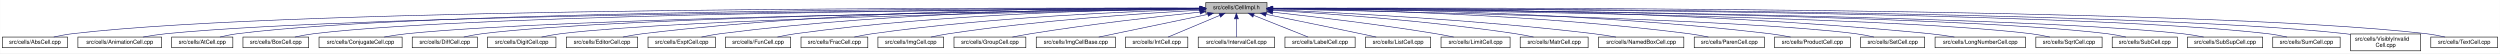
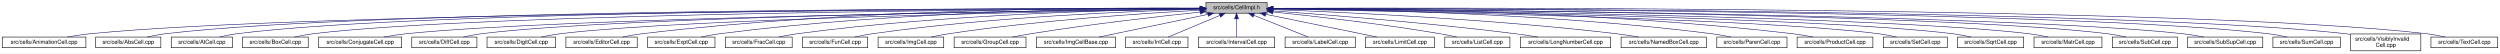
- <svg xmlns="http://www.w3.org/2000/svg" xmlns:xlink="http://www.w3.org/1999/xlink" width="4453pt" height="95pt" viewBox="0.00 0.00 4452.50 95.00">
+ <svg xmlns="http://www.w3.org/2000/svg" xmlns:xlink="http://www.w3.org/1999/xlink" width="4453pt" height="95pt" viewBox="0.00 0.00 4453.00 95.00">
  <g id="graph0" class="graph" transform="scale(1 1) rotate(0) translate(4 91)">
-     <polygon fill="white" stroke="transparent" points="-4,4 -4,-91 4448.5,-91 4448.5,4 -4,4" />
+     <polygon fill="white" stroke="transparent" points="-4,4 -4,-91 4449,-91 4449,4 -4,4" />
    <g id="node1" class="node">
      <g id="a_node1">
        <a xlink:title="Macros and types used only by cell implementations, not by cell users.">
-           <polygon fill="#bfbfbf" stroke="black" points="2143.5,-67.5 2143.5,-86.5 2252.5,-86.5 2252.5,-67.5 2143.5,-67.5" />
-           <text text-anchor="middle" x="2198" y="-74.5" font-family="Helvetica,sans-Serif" font-size="10.00">src/cells/CellImpl.h</text>
+           <polygon fill="#bfbfbf" stroke="black" points="2144,-67.5 2144,-86.5 2253,-86.5 2253,-67.5 2144,-67.5" />
+           <text text-anchor="middle" x="2198.5" y="-74.5" font-family="Helvetica,sans-Serif" font-size="10.00">src/cells/CellImpl.h</text>
        </a>
      </g>
    </g>
    <g id="node2" class="node">
      <g id="a_node2">
-         <a xlink:href="AbsCell_8cpp.html" target="_top" xlink:title="This file defines the class AbsCell.">
-           <polygon fill="white" stroke="black" points="0,-6 0,-25 116,-25 116,-6 0,-6" />
-           <text text-anchor="middle" x="58" y="-13" font-family="Helvetica,sans-Serif" font-size="10.00">src/cells/AbsCell.cpp</text>
+         <a xlink:href="AnimationCell_8cpp.html" target="_top" xlink:title="This file defines the class AnimationCell.">
+           <polygon fill="white" stroke="black" points="0,-6 0,-25 149,-25 149,-6 0,-6" />
+           <text text-anchor="middle" x="74.5" y="-13" font-family="Helvetica,sans-Serif" font-size="10.00">src/cells/AnimationCell.cpp</text>
        </a>
      </g>
    </g>
    <g id="edge1" class="edge">
-       <path fill="none" stroke="midnightblue" d="M2133.15,-76.26C1827.39,-77.25 527.75,-78.51 125,-31 114.01,-29.7 102.16,-27.44 91.53,-25.07" />
-       <polygon fill="midnightblue" stroke="midnightblue" points="2133.2,-79.76 2143.18,-76.23 2133.17,-72.76 2133.2,-79.76" />
+       <path fill="none" stroke="midnightblue" d="M2133.25,-75.89C1829.75,-75.16 554.26,-69.81 157.5,-31 143.96,-29.68 129.3,-27.4 116.13,-25.04" />
+       <polygon fill="midnightblue" stroke="midnightblue" points="2133.62,-79.39 2143.63,-75.91 2133.64,-72.39 2133.62,-79.39" />
    </g>
    <g id="node3" class="node">
      <g id="a_node3">
-         <a xlink:href="AnimationCell_8cpp.html" target="_top" xlink:title="This file defines the class AnimationCell.">
-           <polygon fill="white" stroke="black" points="134.5,-6 134.5,-25 283.5,-25 283.5,-6 134.5,-6" />
-           <text text-anchor="middle" x="209" y="-13" font-family="Helvetica,sans-Serif" font-size="10.00">src/cells/AnimationCell.cpp</text>
+         <a xlink:href="AbsCell_8cpp.html" target="_top" xlink:title="This file defines the class AbsCell.">
+           <polygon fill="white" stroke="black" points="166.5,-6 166.5,-25 282.5,-25 282.5,-6 166.5,-6" />
+           <text text-anchor="middle" x="224.5" y="-13" font-family="Helvetica,sans-Serif" font-size="10.00">src/cells/AbsCell.cpp</text>
        </a>
      </g>
    </g>
    <g id="edge2" class="edge">
-       <path fill="none" stroke="midnightblue" d="M2132.84,-75.77C1842.02,-74.54 660.69,-67.35 292,-31 278.46,-29.67 263.81,-27.39 250.63,-25.03" />
-       <polygon fill="midnightblue" stroke="midnightblue" points="2133.2,-79.27 2143.22,-75.81 2133.23,-72.27 2133.2,-79.27" />
+       <path fill="none" stroke="midnightblue" d="M2133.27,-76.12C1842.13,-76.4 659.58,-74.77 291.5,-31 280.51,-29.69 268.66,-27.42 258.03,-25.06" />
+       <polygon fill="midnightblue" stroke="midnightblue" points="2133.66,-79.62 2143.65,-76.11 2133.65,-72.62 2133.66,-79.62" />
    </g>
    <g id="node4" class="node">
      <g id="a_node4">
        <a xlink:href="AtCell_8cpp.html" target="_top" xlink:title="This file defines the class AtCell.">
-           <polygon fill="white" stroke="black" points="301.5,-6 301.5,-25 410.5,-25 410.5,-6 301.5,-6" />
-           <text text-anchor="middle" x="356" y="-13" font-family="Helvetica,sans-Serif" font-size="10.00">src/cells/AtCell.cpp</text>
+           <polygon fill="white" stroke="black" points="301,-6 301,-25 410,-25 410,-6 301,-6" />
+           <text text-anchor="middle" x="355.5" y="-13" font-family="Helvetica,sans-Serif" font-size="10.00">src/cells/AtCell.cpp</text>
        </a>
      </g>
    </g>
    <g id="edge3" class="edge">
-       <path fill="none" stroke="midnightblue" d="M2133.08,-76.1C1854.67,-76.28 760.4,-74.16 419,-31 408.64,-29.69 397.5,-27.42 387.5,-25.06" />
-       <polygon fill="midnightblue" stroke="midnightblue" points="2133.41,-79.6 2143.41,-76.1 2133.41,-72.6 2133.41,-79.6" />
+       <path fill="none" stroke="midnightblue" d="M2133.54,-76.11C1854.98,-76.29 760.09,-74.18 418.5,-31 408.14,-29.69 397,-27.42 387,-25.06" />
+       <polygon fill="midnightblue" stroke="midnightblue" points="2133.88,-79.6 2143.88,-76.1 2133.88,-72.6 2133.88,-79.6" />
    </g>
    <g id="node5" class="node">
      <g id="a_node5">
        <a xlink:href="BoxCell_8cpp.html" target="_top" xlink:title="This file defines the class BoxCell.">
-           <polygon fill="white" stroke="black" points="428.5,-6 428.5,-25 545.5,-25 545.5,-6 428.5,-6" />
-           <text text-anchor="middle" x="487" y="-13" font-family="Helvetica,sans-Serif" font-size="10.00">src/cells/BoxCell.cpp</text>
+           <polygon fill="white" stroke="black" points="428,-6 428,-25 545,-25 545,-6 428,-6" />
+           <text text-anchor="middle" x="486.5" y="-13" font-family="Helvetica,sans-Serif" font-size="10.00">src/cells/BoxCell.cpp</text>
        </a>
      </g>
    </g>
    <g id="edge4" class="edge">
-       <path fill="none" stroke="midnightblue" d="M2132.88,-75.81C1867.71,-74.77 868.51,-68.4 555,-31 543.85,-29.67 531.83,-27.39 521.04,-25.03" />
-       <polygon fill="midnightblue" stroke="midnightblue" points="2133.1,-79.31 2143.11,-75.84 2133.13,-72.31 2133.1,-79.31" />
+       <path fill="none" stroke="midnightblue" d="M2133.78,-75.81C1869.13,-74.78 868.37,-68.44 554.5,-31 543.35,-29.67 531.33,-27.39 520.54,-25.03" />
+       <polygon fill="midnightblue" stroke="midnightblue" points="2133.98,-79.31 2143.99,-75.85 2134.01,-72.31 2133.98,-79.31" />
    </g>
    <g id="node6" class="node">
      <g id="a_node6">
        <a xlink:href="ConjugateCell_8cpp.html" target="_top" xlink:title="This file defines the class ConjugateCell.">
-           <polygon fill="white" stroke="black" points="564,-6 564,-25 712,-25 712,-6 564,-6" />
-           <text text-anchor="middle" x="638" y="-13" font-family="Helvetica,sans-Serif" font-size="10.00">src/cells/ConjugateCell.cpp</text>
+           <polygon fill="white" stroke="black" points="563.5,-6 563.5,-25 711.5,-25 711.5,-6 563.5,-6" />
+           <text text-anchor="middle" x="637.5" y="-13" font-family="Helvetica,sans-Serif" font-size="10.00">src/cells/ConjugateCell.cpp</text>
        </a>
      </g>
    </g>
    <g id="edge5" class="edge">
-       <path fill="none" stroke="midnightblue" d="M2133.06,-75.25C1885.51,-72.22 1000.91,-59.57 721,-31 707.61,-29.63 693.13,-27.38 680.06,-25.05" />
-       <polygon fill="midnightblue" stroke="midnightblue" points="2133.29,-78.76 2143.33,-75.38 2133.37,-71.76 2133.29,-78.76" />
+       <path fill="none" stroke="midnightblue" d="M2133.52,-75.25C1885.8,-72.22 1000.6,-59.58 720.5,-31 707.11,-29.63 692.63,-27.38 679.56,-25.05" />
+       <polygon fill="midnightblue" stroke="midnightblue" points="2133.75,-78.76 2143.79,-75.38 2133.83,-71.76 2133.75,-78.76" />
    </g>
    <g id="node7" class="node">
      <g id="a_node7">
        <a xlink:href="DiffCell_8cpp.html" target="_top" xlink:title="This file defines the class DiffCell.">
-           <polygon fill="white" stroke="black" points="730,-6 730,-25 846,-25 846,-6 730,-6" />
-           <text text-anchor="middle" x="788" y="-13" font-family="Helvetica,sans-Serif" font-size="10.00">src/cells/DiffCell.cpp</text>
+           <polygon fill="white" stroke="black" points="729.5,-6 729.5,-25 845.5,-25 845.5,-6 729.5,-6" />
+           <text text-anchor="middle" x="787.5" y="-13" font-family="Helvetica,sans-Serif" font-size="10.00">src/cells/DiffCell.cpp</text>
        </a>
      </g>
    </g>
    <g id="edge6" class="edge">
-       <path fill="none" stroke="midnightblue" d="M2133.15,-75.37C1900.28,-72.87 1106.8,-62.21 855,-31 844.13,-29.65 832.42,-27.4 821.88,-25.07" />
-       <polygon fill="midnightblue" stroke="midnightblue" points="2133.12,-78.87 2143.16,-75.48 2133.2,-71.87 2133.12,-78.87" />
+       <path fill="none" stroke="midnightblue" d="M2133.65,-75.37C1900.67,-72.88 1106.5,-62.23 854.5,-31 843.63,-29.65 831.92,-27.4 821.38,-25.07" />
+       <polygon fill="midnightblue" stroke="midnightblue" points="2133.95,-78.88 2143.99,-75.48 2134.03,-71.88 2133.95,-78.88" />
    </g>
    <g id="node8" class="node">
      <g id="a_node8">
        <a xlink:href="DigitCell_8cpp.html" target="_top" xlink:title="This file defines the class DigitCell.">
-           <polygon fill="white" stroke="black" points="864,-6 864,-25 986,-25 986,-6 864,-6" />
-           <text text-anchor="middle" x="925" y="-13" font-family="Helvetica,sans-Serif" font-size="10.00">src/cells/DigitCell.cpp</text>
+           <polygon fill="white" stroke="black" points="863.5,-6 863.5,-25 985.5,-25 985.5,-6 863.5,-6" />
+           <text text-anchor="middle" x="924.5" y="-13" font-family="Helvetica,sans-Serif" font-size="10.00">src/cells/DigitCell.cpp</text>
        </a>
      </g>
    </g>
    <g id="edge7" class="edge">
-       <path fill="none" stroke="midnightblue" d="M2133.16,-75C1916.42,-71.44 1218.27,-58.11 995,-31 983.67,-29.62 971.44,-27.36 960.42,-25.03" />
-       <polygon fill="midnightblue" stroke="midnightblue" points="2133.36,-78.51 2143.41,-75.17 2133.47,-71.51 2133.36,-78.51" />
+       <path fill="none" stroke="midnightblue" d="M2133.6,-75C1916.69,-71.45 1217.96,-58.13 994.5,-31 983.17,-29.62 970.94,-27.36 959.92,-25.03" />
+       <polygon fill="midnightblue" stroke="midnightblue" points="2133.81,-78.51 2143.87,-75.17 2133.93,-71.51 2133.81,-78.51" />
    </g>
    <g id="node9" class="node">
      <g id="a_node9">
        <a xlink:href="EditorCell_8cpp.html" target="_top" xlink:title="This file defines the class EditorCell.">
-           <polygon fill="white" stroke="black" points="1004.5,-6 1004.5,-25 1131.5,-25 1131.5,-6 1004.5,-6" />
-           <text text-anchor="middle" x="1068" y="-13" font-family="Helvetica,sans-Serif" font-size="10.00">src/cells/EditorCell.cpp</text>
+           <polygon fill="white" stroke="black" points="1004,-6 1004,-25 1131,-25 1131,-6 1004,-6" />
+           <text text-anchor="middle" x="1067.5" y="-13" font-family="Helvetica,sans-Serif" font-size="10.00">src/cells/EditorCell.cpp</text>
        </a>
      </g>
    </g>
    <g id="edge8" class="edge">
-       <path fill="none" stroke="midnightblue" d="M2133.28,-76.69C1967.58,-77.71 1514.78,-75.81 1141,-31 1129.33,-29.6 1116.73,-27.36 1105.34,-25.06" />
-       <polygon fill="midnightblue" stroke="midnightblue" points="2133.33,-80.19 2143.3,-76.62 2133.28,-73.19 2133.33,-80.19" />
+       <path fill="none" stroke="midnightblue" d="M2133.71,-76.69C1967.86,-77.73 1514.63,-75.84 1140.5,-31 1128.83,-29.6 1116.23,-27.36 1104.84,-25.06" />
+       <polygon fill="midnightblue" stroke="midnightblue" points="2133.78,-80.19 2143.75,-76.63 2133.73,-73.19 2133.78,-80.19" />
    </g>
    <g id="node10" class="node">
      <g id="a_node10">
        <a xlink:href="ExptCell_8cpp.html" target="_top" xlink:title="This file defines the class ExptCell.">
-           <polygon fill="white" stroke="black" points="1150,-6 1150,-25 1270,-25 1270,-6 1150,-6" />
-           <text text-anchor="middle" x="1210" y="-13" font-family="Helvetica,sans-Serif" font-size="10.00">src/cells/ExptCell.cpp</text>
+           <polygon fill="white" stroke="black" points="1149.5,-6 1149.5,-25 1269.5,-25 1269.5,-6 1149.5,-6" />
+           <text text-anchor="middle" x="1209.5" y="-13" font-family="Helvetica,sans-Serif" font-size="10.00">src/cells/ExptCell.cpp</text>
        </a>
      </g>
    </g>
    <g id="edge9" class="edge">
-       <path fill="none" stroke="midnightblue" d="M2132.9,-76.34C1982.09,-76.35 1597.33,-71.98 1279,-31 1267.95,-29.58 1256.04,-27.33 1245.27,-25.03" />
-       <polygon fill="midnightblue" stroke="midnightblue" points="2133.36,-79.84 2143.35,-76.33 2133.35,-72.84 2133.36,-79.84" />
+       <path fill="none" stroke="midnightblue" d="M2133.79,-76.34C1983.13,-76.38 1597.5,-72.06 1278.5,-31 1267.45,-29.58 1255.54,-27.33 1244.77,-25.03" />
+       <polygon fill="midnightblue" stroke="midnightblue" points="2133.8,-79.84 2143.79,-76.33 2133.79,-72.84 2133.8,-79.84" />
    </g>
    <g id="node11" class="node">
      <g id="a_node11">
-         <a xlink:href="FunCell_8cpp.html" target="_top" xlink:title="This file defines the class FunCell.">
-           <polygon fill="white" stroke="black" points="1288,-6 1288,-25 1404,-25 1404,-6 1288,-6" />
-           <text text-anchor="middle" x="1346" y="-13" font-family="Helvetica,sans-Serif" font-size="10.00">src/cells/FunCell.cpp</text>
+         <a xlink:href="FracCell_8cpp.html" target="_top" xlink:title="This file defines the class FracCell.">
+           <polygon fill="white" stroke="black" points="1288,-6 1288,-25 1407,-25 1407,-6 1288,-6" />
+           <text text-anchor="middle" x="1347.5" y="-13" font-family="Helvetica,sans-Serif" font-size="10.00">src/cells/FracCell.cpp</text>
        </a>
      </g>
    </g>
    <g id="edge10" class="edge">
-       <path fill="none" stroke="midnightblue" d="M2133.33,-75.69C1998.68,-74.31 1678.63,-67.13 1413,-31 1402.39,-29.56 1390.95,-27.34 1380.59,-25.06" />
-       <polygon fill="midnightblue" stroke="midnightblue" points="2133.44,-79.2 2143.47,-75.79 2133.51,-72.2 2133.44,-79.2" />
+       <path fill="none" stroke="midnightblue" d="M2133.59,-75.54C1999.2,-73.87 1680.9,-66.19 1416.5,-31 1405.58,-29.55 1393.81,-27.32 1383.14,-25.05" />
+       <polygon fill="midnightblue" stroke="midnightblue" points="2133.68,-79.04 2143.72,-75.66 2133.76,-72.04 2133.68,-79.04" />
    </g>
    <g id="node12" class="node">
      <g id="a_node12">
-         <a xlink:href="FracCell_8cpp.html" target="_top" xlink:title="This file defines the class FracCell.">
-           <polygon fill="white" stroke="black" points="1422.5,-6 1422.5,-25 1541.5,-25 1541.5,-6 1422.5,-6" />
-           <text text-anchor="middle" x="1482" y="-13" font-family="Helvetica,sans-Serif" font-size="10.00">src/cells/FracCell.cpp</text>
+         <a xlink:href="FunCell_8cpp.html" target="_top" xlink:title="This file defines the class FunCell.">
+           <polygon fill="white" stroke="black" points="1425.5,-6 1425.5,-25 1541.5,-25 1541.5,-6 1425.5,-6" />
+           <text text-anchor="middle" x="1483.5" y="-13" font-family="Helvetica,sans-Serif" font-size="10.00">src/cells/FunCell.cpp</text>
        </a>
      </g>
    </g>
    <g id="edge11" class="edge">
-       <path fill="none" stroke="midnightblue" d="M2132.88,-74.51C2015.74,-71.15 1761.92,-60.8 1550,-31 1539.36,-29.5 1527.9,-27.3 1517.48,-25.05" />
-       <polygon fill="midnightblue" stroke="midnightblue" points="2133.02,-78.01 2143.11,-74.79 2133.21,-71.01 2133.02,-78.01" />
+       <path fill="none" stroke="midnightblue" d="M2133.37,-74.57C2016.22,-71.32 1762.38,-61.12 1550.5,-31 1540.01,-29.51 1528.72,-27.3 1518.45,-25.06" />
+       <polygon fill="midnightblue" stroke="midnightblue" points="2133.51,-78.08 2143.6,-74.85 2133.7,-71.08 2133.51,-78.08" />
    </g>
    <g id="node13" class="node">
      <g id="a_node13">
        <a xlink:href="ImgCell_8cpp.html" target="_top" xlink:title="This file defines the class ImgCell.">
-           <polygon fill="white" stroke="black" points="1559.5,-6 1559.5,-25 1676.5,-25 1676.5,-6 1559.5,-6" />
-           <text text-anchor="middle" x="1618" y="-13" font-family="Helvetica,sans-Serif" font-size="10.00">src/cells/ImgCell.cpp</text>
+           <polygon fill="white" stroke="black" points="1560,-6 1560,-25 1677,-25 1677,-6 1560,-6" />
+           <text text-anchor="middle" x="1618.5" y="-13" font-family="Helvetica,sans-Serif" font-size="10.00">src/cells/ImgCell.cpp</text>
        </a>
      </g>
    </g>
    <g id="edge12" class="edge">
-       <path fill="none" stroke="midnightblue" d="M2133.19,-72.85C2035.72,-67.54 1845.8,-54.97 1686,-31 1675.5,-29.42 1664.18,-27.22 1653.85,-25" />
-       <polygon fill="midnightblue" stroke="midnightblue" points="2133.01,-76.35 2143.18,-73.39 2133.38,-69.36 2133.01,-76.35" />
+       <path fill="none" stroke="midnightblue" d="M2133.69,-72.85C2036.22,-67.54 1846.3,-54.97 1686.5,-31 1676,-29.42 1664.68,-27.22 1654.35,-25" />
+       <polygon fill="midnightblue" stroke="midnightblue" points="2133.51,-76.35 2143.68,-73.39 2133.88,-69.36 2133.51,-76.35" />
    </g>
    <g id="node14" class="node">
      <g id="a_node14">
        <a xlink:href="GroupCell_8cpp.html" target="_top" xlink:title="This file defines the class GroupCell.">
-           <polygon fill="white" stroke="black" points="1695,-6 1695,-25 1823,-25 1823,-6 1695,-6" />
-           <text text-anchor="middle" x="1759" y="-13" font-family="Helvetica,sans-Serif" font-size="10.00">src/cells/GroupCell.cpp</text>
+           <polygon fill="white" stroke="black" points="1695.5,-6 1695.5,-25 1823.5,-25 1823.5,-6 1695.5,-6" />
+           <text text-anchor="middle" x="1759.5" y="-13" font-family="Helvetica,sans-Serif" font-size="10.00">src/cells/GroupCell.cpp</text>
        </a>
      </g>
    </g>
    <g id="edge13" class="edge">
-       <path fill="none" stroke="midnightblue" d="M2133.25,-69.5C2059.94,-61.8 1937.05,-47.87 1832,-31 1821.28,-29.28 1809.74,-27.13 1799.07,-25.01" />
-       <polygon fill="midnightblue" stroke="midnightblue" points="2132.95,-72.99 2143.26,-70.54 2133.67,-66.02 2132.95,-72.99" />
+       <path fill="none" stroke="midnightblue" d="M2133.75,-69.5C2060.44,-61.8 1937.55,-47.87 1832.5,-31 1821.78,-29.28 1810.24,-27.13 1799.57,-25.01" />
+       <polygon fill="midnightblue" stroke="midnightblue" points="2133.45,-72.99 2143.76,-70.54 2134.17,-66.02 2133.45,-72.99" />
    </g>
    <g id="node15" class="node">
      <g id="a_node15">
        <a xlink:href="ImgCellBase_8cpp.html" target="_top" xlink:title="This file defines the class ImgCellBase.">
-           <polygon fill="white" stroke="black" points="1841.5,-6 1841.5,-25 1982.5,-25 1982.5,-6 1841.5,-6" />
-           <text text-anchor="middle" x="1912" y="-13" font-family="Helvetica,sans-Serif" font-size="10.00">src/cells/ImgCellBase.cpp</text>
+           <polygon fill="white" stroke="black" points="1842,-6 1842,-25 1983,-25 1983,-6 1842,-6" />
+           <text text-anchor="middle" x="1912.5" y="-13" font-family="Helvetica,sans-Serif" font-size="10.00">src/cells/ImgCellBase.cpp</text>
        </a>
      </g>
    </g>
    <g id="edge14" class="edge">
-       <path fill="none" stroke="midnightblue" d="M2147.06,-65.4C2091.61,-53.87 2004.05,-35.65 1952.9,-25.01" />
-       <polygon fill="midnightblue" stroke="midnightblue" points="2146.52,-68.86 2157.02,-67.48 2147.95,-62.01 2146.52,-68.86" />
+       <path fill="none" stroke="midnightblue" d="M2147.56,-65.4C2092.11,-53.87 2004.55,-35.65 1953.4,-25.01" />
+       <polygon fill="midnightblue" stroke="midnightblue" points="2147.02,-68.86 2157.52,-67.48 2148.45,-62.01 2147.02,-68.86" />
    </g>
    <g id="node16" class="node">
      <g id="a_node16">
        <a xlink:href="IntCell_8cpp.html" target="_top" xlink:title="This file defines the class IntCell.">
-           <polygon fill="white" stroke="black" points="2000.5,-6 2000.5,-25 2111.5,-25 2111.5,-6 2000.5,-6" />
-           <text text-anchor="middle" x="2056" y="-13" font-family="Helvetica,sans-Serif" font-size="10.00">src/cells/IntCell.cpp</text>
+           <polygon fill="white" stroke="black" points="2001,-6 2001,-25 2112,-25 2112,-6 2001,-6" />
+           <text text-anchor="middle" x="2056.5" y="-13" font-family="Helvetica,sans-Serif" font-size="10.00">src/cells/IntCell.cpp</text>
        </a>
      </g>
    </g>
    <g id="edge15" class="edge">
-       <path fill="none" stroke="midnightblue" d="M2168.12,-63.48C2140.54,-51.92 2100.33,-35.08 2076.31,-25.01" />
-       <polygon fill="midnightblue" stroke="midnightblue" points="2167.08,-66.84 2177.65,-67.48 2169.78,-60.38 2167.08,-66.84" />
+       <path fill="none" stroke="midnightblue" d="M2168.62,-63.48C2141.04,-51.92 2100.83,-35.08 2076.81,-25.01" />
+       <polygon fill="midnightblue" stroke="midnightblue" points="2167.58,-66.84 2178.15,-67.48 2170.28,-60.38 2167.58,-66.84" />
    </g>
    <g id="node17" class="node">
      <g id="a_node17">
        <a xlink:href="IntervalCell_8cpp.html" target="_top" xlink:title="This file defines the class IntervalCell.">
-           <polygon fill="white" stroke="black" points="2130,-6 2130,-25 2266,-25 2266,-6 2130,-6" />
-           <text text-anchor="middle" x="2198" y="-13" font-family="Helvetica,sans-Serif" font-size="10.00">src/cells/IntervalCell.cpp</text>
+           <polygon fill="white" stroke="black" points="2130.5,-6 2130.5,-25 2266.5,-25 2266.5,-6 2130.5,-6" />
+           <text text-anchor="middle" x="2198.5" y="-13" font-family="Helvetica,sans-Serif" font-size="10.00">src/cells/IntervalCell.cpp</text>
        </a>
      </g>
    </g>
    <g id="edge16" class="edge">
-       <path fill="none" stroke="midnightblue" d="M2198,-57.32C2198,-46.5 2198,-33.4 2198,-25.01" />
-       <polygon fill="midnightblue" stroke="midnightblue" points="2194.5,-57.48 2198,-67.48 2201.5,-57.48 2194.5,-57.48" />
+       <path fill="none" stroke="midnightblue" d="M2198.5,-57.32C2198.5,-46.5 2198.5,-33.4 2198.5,-25.01" />
+       <polygon fill="midnightblue" stroke="midnightblue" points="2195,-57.48 2198.5,-67.48 2202,-57.48 2195,-57.48" />
    </g>
    <g id="node18" class="node">
      <g id="a_node18">
        <a xlink:href="LabelCell_8cpp.html" target="_top" xlink:title="This file defines the class LabelCell.">
-           <polygon fill="white" stroke="black" points="2284.5,-6 2284.5,-25 2409.5,-25 2409.5,-6 2284.5,-6" />
-           <text text-anchor="middle" x="2347" y="-13" font-family="Helvetica,sans-Serif" font-size="10.00">src/cells/LabelCell.cpp</text>
+           <polygon fill="white" stroke="black" points="2285,-6 2285,-25 2410,-25 2410,-6 2285,-6" />
+           <text text-anchor="middle" x="2347.5" y="-13" font-family="Helvetica,sans-Serif" font-size="10.00">src/cells/LabelCell.cpp</text>
        </a>
      </g>
    </g>
    <g id="edge17" class="edge">
-       <path fill="none" stroke="midnightblue" d="M2228.97,-63.63C2257.92,-52.07 2300.37,-35.12 2325.69,-25.01" />
-       <polygon fill="midnightblue" stroke="midnightblue" points="2227.34,-60.52 2219.35,-67.48 2229.93,-67.02 2227.34,-60.52" />
+       <path fill="none" stroke="midnightblue" d="M2229.47,-63.63C2258.42,-52.07 2300.87,-35.12 2326.19,-25.01" />
+       <polygon fill="midnightblue" stroke="midnightblue" points="2227.84,-60.52 2219.85,-67.48 2230.43,-67.02 2227.84,-60.52" />
    </g>
    <g id="node19" class="node">
      <g id="a_node19">
-         <a xlink:href="ListCell_8cpp.html" target="_top" xlink:title="This file defines the class ListCell.">
-           <polygon fill="white" stroke="black" points="2428,-6 2428,-25 2544,-25 2544,-6 2428,-6" />
-           <text text-anchor="middle" x="2486" y="-13" font-family="Helvetica,sans-Serif" font-size="10.00">src/cells/ListCell.cpp</text>
+         <a xlink:href="LimitCell_8cpp.html" target="_top" xlink:title="This file defines the class LimitCell.">
+           <polygon fill="white" stroke="black" points="2428,-6 2428,-25 2551,-25 2551,-6 2428,-6" />
+           <text text-anchor="middle" x="2489.5" y="-13" font-family="Helvetica,sans-Serif" font-size="10.00">src/cells/LimitCell.cpp</text>
        </a>
      </g>
    </g>
    <g id="edge18" class="edge">
-       <path fill="none" stroke="midnightblue" d="M2250.88,-65.42C2295.68,-56.42 2361.59,-43.06 2419,-31 2428.08,-29.09 2437.85,-27 2447.05,-25.01" />
-       <polygon fill="midnightblue" stroke="midnightblue" points="2249.93,-62.04 2240.81,-67.44 2251.31,-68.91 2249.93,-62.04" />
+       <path fill="none" stroke="midnightblue" d="M2250.52,-65.46C2295.32,-56.37 2361.68,-42.88 2419.5,-31 2428.86,-29.08 2438.92,-27 2448.42,-25.03" />
+       <polygon fill="midnightblue" stroke="midnightblue" points="2249.57,-62.08 2240.46,-67.5 2250.96,-68.94 2249.57,-62.08" />
    </g>
    <g id="node20" class="node">
      <g id="a_node20">
-         <a xlink:href="LimitCell_8cpp.html" target="_top" xlink:title="This file defines the class LimitCell.">
-           <polygon fill="white" stroke="black" points="2562.5,-6 2562.5,-25 2685.5,-25 2685.5,-6 2562.5,-6" />
-           <text text-anchor="middle" x="2624" y="-13" font-family="Helvetica,sans-Serif" font-size="10.00">src/cells/LimitCell.cpp</text>
+         <a xlink:href="ListCell_8cpp.html" target="_top" xlink:title="This file defines the class ListCell.">
+           <polygon fill="white" stroke="black" points="2569.5,-6 2569.5,-25 2685.5,-25 2685.5,-6 2569.5,-6" />
+           <text text-anchor="middle" x="2627.5" y="-13" font-family="Helvetica,sans-Serif" font-size="10.00">src/cells/ListCell.cpp</text>
        </a>
      </g>
    </g>
    <g id="edge19" class="edge">
-       <path fill="none" stroke="midnightblue" d="M2262.79,-69.27C2334.12,-61.52 2452.08,-47.68 2553,-31 2563.43,-29.28 2574.65,-27.12 2585.04,-25.01" />
-       <polygon fill="midnightblue" stroke="midnightblue" points="2262.18,-65.82 2252.62,-70.37 2262.93,-72.78 2262.18,-65.82" />
+       <path fill="none" stroke="midnightblue" d="M2263.67,-69.67C2336.34,-62.21 2457.25,-48.55 2560.5,-31 2570.36,-29.32 2580.96,-27.19 2590.75,-25.07" />
+       <polygon fill="midnightblue" stroke="midnightblue" points="2262.9,-66.23 2253.3,-70.73 2263.61,-73.2 2262.9,-66.23" />
    </g>
    <g id="node21" class="node">
      <g id="a_node21">
-         <a xlink:href="MatrCell_8cpp.html" target="_top" xlink:title="This file defines the class MatrCell.">
-           <polygon fill="white" stroke="black" points="2703.5,-6 2703.5,-25 2824.5,-25 2824.5,-6 2703.5,-6" />
-           <text text-anchor="middle" x="2764" y="-13" font-family="Helvetica,sans-Serif" font-size="10.00">src/cells/MatrCell.cpp</text>
+         <a xlink:href="LongNumberCell_8cpp.html" target="_top" xlink:title="This file defines the class LongNumberCell.">
+           <polygon fill="white" stroke="black" points="2704,-6 2704,-25 2865,-25 2865,-6 2704,-6" />
+           <text text-anchor="middle" x="2784.5" y="-13" font-family="Helvetica,sans-Serif" font-size="10.00">src/cells/LongNumberCell.cpp</text>
        </a>
      </g>
    </g>
    <g id="edge20" class="edge">
-       <path fill="none" stroke="midnightblue" d="M2262.71,-72.56C2357.83,-66.96 2540.82,-54.1 2695,-31 2705.53,-29.42 2716.87,-27.24 2727.26,-25.05" />
-       <polygon fill="midnightblue" stroke="midnightblue" points="2262.45,-69.07 2252.67,-73.14 2262.86,-76.06 2262.45,-69.07" />
+       <path fill="none" stroke="midnightblue" d="M2263.33,-71.56C2358.2,-64.73 2540.34,-50.39 2694.5,-31 2707.85,-29.32 2722.25,-27.16 2735.54,-25.02" />
+       <polygon fill="midnightblue" stroke="midnightblue" points="2263.04,-68.07 2253.31,-72.27 2263.54,-75.05 2263.04,-68.07" />
    </g>
    <g id="node22" class="node">
      <g id="a_node22">
        <a xlink:href="NamedBoxCell_8cpp.html" target="_top" xlink:title="This file defines the class NamedBoxCell.">
-           <polygon fill="white" stroke="black" points="2843,-6 2843,-25 2995,-25 2995,-6 2843,-6" />
-           <text text-anchor="middle" x="2919" y="-13" font-family="Helvetica,sans-Serif" font-size="10.00">src/cells/NamedBoxCell.cpp</text>
+           <polygon fill="white" stroke="black" points="2883.5,-6 2883.5,-25 3035.5,-25 3035.5,-6 2883.5,-6" />
+           <text text-anchor="middle" x="2959.5" y="-13" font-family="Helvetica,sans-Serif" font-size="10.00">src/cells/NamedBoxCell.cpp</text>
        </a>
      </g>
    </g>
    <g id="edge21" class="edge">
-       <path fill="none" stroke="midnightblue" d="M2262.68,-73.53C2377.87,-68.65 2625.97,-56.04 2834,-31 2847.08,-29.43 2861.21,-27.22 2874.12,-25" />
-       <polygon fill="midnightblue" stroke="midnightblue" points="2262.47,-70.03 2252.62,-73.95 2262.76,-77.03 2262.47,-70.03" />
+       <path fill="none" stroke="midnightblue" d="M2263.16,-73.9C2383.73,-69.5 2650.91,-57.44 2874.5,-31 2887.58,-29.45 2901.71,-27.26 2914.63,-25.04" />
+       <polygon fill="midnightblue" stroke="midnightblue" points="2262.87,-70.41 2253,-74.27 2263.12,-77.41 2262.87,-70.41" />
    </g>
    <g id="node23" class="node">
      <g id="a_node23">
        <a xlink:href="ParenCell_8cpp.html" target="_top" xlink:title="This file defines the class ParenCell.">
-           <polygon fill="white" stroke="black" points="3013.5,-6 3013.5,-25 3138.5,-25 3138.5,-6 3013.5,-6" />
-           <text text-anchor="middle" x="3076" y="-13" font-family="Helvetica,sans-Serif" font-size="10.00">src/cells/ParenCell.cpp</text>
+           <polygon fill="white" stroke="black" points="3054,-6 3054,-25 3179,-25 3179,-6 3054,-6" />
+           <text text-anchor="middle" x="3116.5" y="-13" font-family="Helvetica,sans-Serif" font-size="10.00">src/cells/ParenCell.cpp</text>
        </a>
      </g>
    </g>
    <g id="edge22" class="edge">
-       <path fill="none" stroke="midnightblue" d="M2263.33,-75.51C2400.9,-73.79 2730.32,-66.02 3004,-31 3015.38,-29.54 3027.66,-27.32 3038.8,-25.05" />
-       <polygon fill="midnightblue" stroke="midnightblue" points="2262.93,-72.02 2252.97,-75.63 2263.02,-79.01 2262.93,-72.02" />
+       <path fill="none" stroke="midnightblue" d="M2263.46,-75.76C2405.63,-74.53 2754.81,-67.68 3044.5,-31 3055.88,-29.56 3068.16,-27.34 3079.3,-25.07" />
+       <polygon fill="midnightblue" stroke="midnightblue" points="2263.15,-72.26 2253.18,-75.84 2263.21,-79.26 2263.15,-72.26" />
    </g>
    <g id="node24" class="node">
      <g id="a_node24">
        <a xlink:href="ProductCell_8cpp.html" target="_top" xlink:title="This file defines the class ProductCell.">
-           <polygon fill="white" stroke="black" points="3156.5,-6 3156.5,-25 3291.5,-25 3291.5,-6 3156.5,-6" />
-           <text text-anchor="middle" x="3224" y="-13" font-family="Helvetica,sans-Serif" font-size="10.00">src/cells/ProductCell.cpp</text>
+           <polygon fill="white" stroke="black" points="3197,-6 3197,-25 3332,-25 3332,-6 3197,-6" />
+           <text text-anchor="middle" x="3264.5" y="-13" font-family="Helvetica,sans-Serif" font-size="10.00">src/cells/ProductCell.cpp</text>
        </a>
      </g>
    </g>
    <g id="edge23" class="edge">
-       <path fill="none" stroke="midnightblue" d="M2262.8,-76.08C2416.84,-75.57 2816.81,-70.24 3148,-31 3160.14,-29.56 3173.25,-27.31 3185.11,-25.01" />
-       <polygon fill="midnightblue" stroke="midnightblue" points="2262.57,-72.58 2252.58,-76.1 2262.59,-79.58 2262.57,-72.58" />
+       <path fill="none" stroke="midnightblue" d="M2263.24,-76.25C2421.68,-76.18 2841.34,-71.79 3188.5,-31 3200.64,-29.57 3213.75,-27.33 3225.61,-25.03" />
+       <polygon fill="midnightblue" stroke="midnightblue" points="2263.19,-72.75 2253.19,-76.25 2263.19,-79.75 2263.19,-72.75" />
    </g>
    <g id="node25" class="node">
      <g id="a_node25">
        <a xlink:href="SetCell_8cpp.html" target="_top" xlink:title="This file defines the class SetCell.">
-           <polygon fill="white" stroke="black" points="3310,-6 3310,-25 3424,-25 3424,-6 3310,-6" />
-           <text text-anchor="middle" x="3367" y="-13" font-family="Helvetica,sans-Serif" font-size="10.00">src/cells/SetCell.cpp</text>
+           <polygon fill="white" stroke="black" points="3350.5,-6 3350.5,-25 3464.5,-25 3464.5,-6 3350.5,-6" />
+           <text text-anchor="middle" x="3407.5" y="-13" font-family="Helvetica,sans-Serif" font-size="10.00">src/cells/SetCell.cpp</text>
        </a>
      </g>
    </g>
    <g id="edge24" class="edge">
-       <path fill="none" stroke="midnightblue" d="M2262.93,-74.85C2467.69,-70.98 3098.3,-57.2 3301,-31 3311.7,-29.62 3323.24,-27.35 3333.62,-25.02" />
-       <polygon fill="midnightblue" stroke="midnightblue" points="2262.57,-71.35 2252.64,-75.04 2262.7,-78.35 2262.57,-71.35" />
+       <path fill="none" stroke="midnightblue" d="M2263.29,-74.96C2472.8,-71.35 3130.61,-58.1 3341.5,-31 3352.21,-29.62 3363.74,-27.36 3374.13,-25.03" />
+       <polygon fill="midnightblue" stroke="midnightblue" points="2263,-71.46 2253.06,-75.13 2263.12,-78.46 2263,-71.46" />
    </g>
    <g id="node26" class="node">
      <g id="a_node26">
-         <a xlink:href="LongNumberCell_8cpp.html" target="_top" xlink:title="This file defines the class LongNumberCell.">
-           <polygon fill="white" stroke="black" points="3442.5,-6 3442.5,-25 3603.5,-25 3603.5,-6 3442.5,-6" />
-           <text text-anchor="middle" x="3523" y="-13" font-family="Helvetica,sans-Serif" font-size="10.00">src/cells/LongNumberCell.cpp</text>
+         <a xlink:href="SqrtCell_8cpp.html" target="_top" xlink:title="This file defines the class SqrtCell.">
+           <polygon fill="white" stroke="black" points="3482.5,-6 3482.5,-25 3600.5,-25 3600.5,-6 3482.5,-6" />
+           <text text-anchor="middle" x="3541.5" y="-13" font-family="Helvetica,sans-Serif" font-size="10.00">src/cells/SqrtCell.cpp</text>
        </a>
      </g>
    </g>
    <g id="edge25" class="edge">
-       <path fill="none" stroke="midnightblue" d="M2262.67,-76.45C2446.38,-77.11 2986.9,-74.89 3433,-31 3447.33,-29.59 3462.85,-27.35 3476.89,-25.05" />
-       <polygon fill="midnightblue" stroke="midnightblue" points="2262.65,-72.95 2252.64,-76.41 2262.62,-79.95 2262.65,-72.95" />
+       <path fill="none" stroke="midnightblue" d="M2263.39,-75.21C2488.59,-72.23 3235.6,-60.33 3473.5,-31 3484.52,-29.64 3496.4,-27.39 3507.1,-25.05" />
+       <polygon fill="midnightblue" stroke="midnightblue" points="2263.02,-71.71 2253.06,-75.34 2263.11,-78.71 2263.02,-71.71" />
    </g>
    <g id="node27" class="node">
      <g id="a_node27">
-         <a xlink:href="SqrtCell_8cpp.html" target="_top" xlink:title="This file defines the class SqrtCell.">
-           <polygon fill="white" stroke="black" points="3622,-6 3622,-25 3740,-25 3740,-6 3622,-6" />
-           <text text-anchor="middle" x="3681" y="-13" font-family="Helvetica,sans-Serif" font-size="10.00">src/cells/SqrtCell.cpp</text>
+         <a xlink:href="MatrCell_8cpp.html" target="_top" xlink:title="This file defines the class MatrCell.">
+           <polygon fill="white" stroke="black" points="3619,-6 3619,-25 3740,-25 3740,-6 3619,-6" />
+           <text text-anchor="middle" x="3679.5" y="-13" font-family="Helvetica,sans-Serif" font-size="10.00">src/cells/MatrCell.cpp</text>
        </a>
      </g>
    </g>
    <g id="edge26" class="edge">
-       <path fill="none" stroke="midnightblue" d="M2263.03,-75.47C2504.08,-73.27 3346.44,-63.4 3613,-31 3624.14,-29.65 3636.17,-27.36 3646.96,-25" />
-       <polygon fill="midnightblue" stroke="midnightblue" points="2262.65,-71.97 2252.68,-75.56 2262.71,-78.97 2262.65,-71.97" />
+       <path fill="none" stroke="midnightblue" d="M2263.34,-75.42C2503.69,-73.02 3343.6,-62.54 3609.5,-31 3620.84,-29.66 3633.07,-27.4 3644.08,-25.07" />
+       <polygon fill="midnightblue" stroke="midnightblue" points="2262.99,-71.92 2253.02,-75.52 2263.05,-78.92 2262.99,-71.92" />
    </g>
    <g id="node28" class="node">
      <g id="a_node28">
        <a xlink:href="SubCell_8cpp.html" target="_top" xlink:title="This file defines the class SubCell.">
-           <polygon fill="white" stroke="black" points="3758,-6 3758,-25 3874,-25 3874,-6 3758,-6" />
-           <text text-anchor="middle" x="3816" y="-13" font-family="Helvetica,sans-Serif" font-size="10.00">src/cells/SubCell.cpp</text>
+           <polygon fill="white" stroke="black" points="3758.5,-6 3758.5,-25 3874.5,-25 3874.5,-6 3758.5,-6" />
+           <text text-anchor="middle" x="3816.5" y="-13" font-family="Helvetica,sans-Serif" font-size="10.00">src/cells/SubCell.cpp</text>
        </a>
      </g>
    </g>
    <g id="edge27" class="edge">
-       <path fill="none" stroke="midnightblue" d="M2262.82,-75.71C2518.09,-74.32 3454.42,-66.84 3749,-31 3759.99,-29.66 3771.83,-27.38 3782.47,-25.02" />
-       <polygon fill="midnightblue" stroke="midnightblue" points="2262.58,-72.21 2252.6,-75.76 2262.62,-79.21 2262.58,-72.21" />
+       <path fill="none" stroke="midnightblue" d="M2263.32,-75.71C2518.59,-74.32 3454.92,-66.84 3749.5,-31 3760.49,-29.66 3772.33,-27.38 3782.97,-25.02" />
+       <polygon fill="midnightblue" stroke="midnightblue" points="2263.08,-72.21 2253.1,-75.76 2263.12,-79.21 2263.08,-72.21" />
    </g>
    <g id="node29" class="node">
      <g id="a_node29">
        <a xlink:href="SubSupCell_8cpp.html" target="_top" xlink:title="This file defines the class SubSupCell.">
-           <polygon fill="white" stroke="black" points="3892,-6 3892,-25 4026,-25 4026,-6 3892,-6" />
-           <text text-anchor="middle" x="3959" y="-13" font-family="Helvetica,sans-Serif" font-size="10.00">src/cells/SubSupCell.cpp</text>
+           <polygon fill="white" stroke="black" points="3892.5,-6 3892.5,-25 4026.5,-25 4026.5,-6 3892.5,-6" />
+           <text text-anchor="middle" x="3959.5" y="-13" font-family="Helvetica,sans-Serif" font-size="10.00">src/cells/SubSupCell.cpp</text>
        </a>
      </g>
    </g>
    <g id="edge28" class="edge">
-       <path fill="none" stroke="midnightblue" d="M2262.95,-75.67C2532.05,-74.09 3560.36,-65.85 3883,-31 3895.42,-29.66 3908.85,-27.38 3920.91,-25.02" />
-       <polygon fill="midnightblue" stroke="midnightblue" points="2262.56,-72.17 2252.58,-75.73 2262.6,-79.17 2262.56,-72.17" />
+       <path fill="none" stroke="midnightblue" d="M2263.45,-75.67C2532.55,-74.09 3560.86,-65.85 3883.5,-31 3895.92,-29.66 3909.35,-27.38 3921.41,-25.02" />
+       <polygon fill="midnightblue" stroke="midnightblue" points="2263.06,-72.17 2253.08,-75.73 2263.1,-79.17 2263.06,-72.17" />
    </g>
    <g id="node30" class="node">
      <g id="a_node30">
        <a xlink:href="SumCell_8cpp.html" target="_top" xlink:title="This file defines the class SumCell.">
-           <polygon fill="white" stroke="black" points="4044,-6 4044,-25 4164,-25 4164,-6 4044,-6" />
-           <text text-anchor="middle" x="4104" y="-13" font-family="Helvetica,sans-Serif" font-size="10.00">src/cells/SumCell.cpp</text>
+           <polygon fill="white" stroke="black" points="4044.5,-6 4044.5,-25 4164.5,-25 4164.5,-6 4044.5,-6" />
+           <text text-anchor="middle" x="4104.5" y="-13" font-family="Helvetica,sans-Serif" font-size="10.00">src/cells/SumCell.cpp</text>
        </a>
      </g>
    </g>
    <g id="edge29" class="edge">
-       <path fill="none" stroke="midnightblue" d="M2262.7,-76C2546.28,-75.75 3681.1,-72.17 4035,-31 4046.31,-29.68 4058.51,-27.41 4069.46,-25.05" />
-       <polygon fill="midnightblue" stroke="midnightblue" points="2262.57,-72.5 2252.58,-76.01 2262.58,-79.5 2262.57,-72.5" />
+       <path fill="none" stroke="midnightblue" d="M2263.2,-76C2546.78,-75.75 3681.6,-72.17 4035.5,-31 4046.81,-29.68 4059.01,-27.41 4069.96,-25.05" />
+       <polygon fill="midnightblue" stroke="midnightblue" points="2263.07,-72.5 2253.08,-76.01 2263.08,-79.5 2263.07,-72.5" />
    </g>
    <g id="node31" class="node">
      <g id="a_node31">
        <a xlink:href="VisiblyInvalidCell_8cpp.html" target="_top" xlink:title="This file defines the class VisiblyInvalidCell.">
-           <polygon fill="white" stroke="black" points="4182.5,-0.5 4182.5,-30.5 4307.5,-30.5 4307.5,-0.5 4182.5,-0.5" />
-           <text text-anchor="start" x="4190.5" y="-18.5" font-family="Helvetica,sans-Serif" font-size="10.00">src/cells/VisiblyInvalid</text>
-           <text text-anchor="middle" x="4245" y="-7.5" font-family="Helvetica,sans-Serif" font-size="10.00">Cell.cpp</text>
+           <polygon fill="white" stroke="black" points="4183,-0.5 4183,-30.5 4308,-30.5 4308,-0.5 4183,-0.5" />
+           <text text-anchor="start" x="4191" y="-18.5" font-family="Helvetica,sans-Serif" font-size="10.00">src/cells/VisiblyInvalid</text>
+           <text text-anchor="middle" x="4245.5" y="-7.5" font-family="Helvetica,sans-Serif" font-size="10.00">Cell.cpp</text>
        </a>
      </g>
    </g>
    <g id="edge30" class="edge">
-       <path fill="none" stroke="midnightblue" d="M2263.11,-76.06C2560.37,-76.08 3790.44,-73.55 4173,-31 4176.04,-30.66 4179.15,-30.26 4182.27,-29.81" />
-       <polygon fill="midnightblue" stroke="midnightblue" points="2262.94,-72.56 2252.94,-76.05 2262.94,-79.56 2262.94,-72.56" />
+       <path fill="none" stroke="midnightblue" d="M2263.61,-76.06C2560.87,-76.08 3790.94,-73.55 4173.5,-31 4176.54,-30.66 4179.65,-30.26 4182.77,-29.81" />
+       <polygon fill="midnightblue" stroke="midnightblue" points="2263.44,-72.56 2253.44,-76.05 2263.44,-79.56 2263.44,-72.56" />
    </g>
    <g id="node32" class="node">
      <g id="a_node32">
        <a xlink:href="TextCell_8cpp.html" target="_top" xlink:title="This file defines the class TextCell.">
-           <polygon fill="white" stroke="black" points="4325.5,-6 4325.5,-25 4444.5,-25 4444.5,-6 4325.5,-6" />
-           <text text-anchor="middle" x="4385" y="-13" font-family="Helvetica,sans-Serif" font-size="10.00">src/cells/TextCell.cpp</text>
+           <polygon fill="white" stroke="black" points="4326,-6 4326,-25 4445,-25 4445,-6 4326,-6" />
+           <text text-anchor="middle" x="4385.5" y="-13" font-family="Helvetica,sans-Serif" font-size="10.00">src/cells/TextCell.cpp</text>
        </a>
      </g>
    </g>
    <g id="edge31" class="edge">
-       <path fill="none" stroke="midnightblue" d="M2262.75,-76.27C2572.44,-77.32 3904.55,-78.92 4317,-31 4328.15,-29.7 4340.17,-27.44 4350.96,-25.07" />
-       <polygon fill="midnightblue" stroke="midnightblue" points="2262.61,-72.77 2252.59,-76.24 2262.58,-79.77 2262.61,-72.77" />
+       <path fill="none" stroke="midnightblue" d="M2263.25,-76.27C2572.94,-77.32 3905.05,-78.92 4317.5,-31 4328.65,-29.7 4340.67,-27.44 4351.46,-25.07" />
+       <polygon fill="midnightblue" stroke="midnightblue" points="2263.11,-72.77 2253.09,-76.24 2263.08,-79.77 2263.11,-72.77" />
    </g>
  </g>
</svg>
